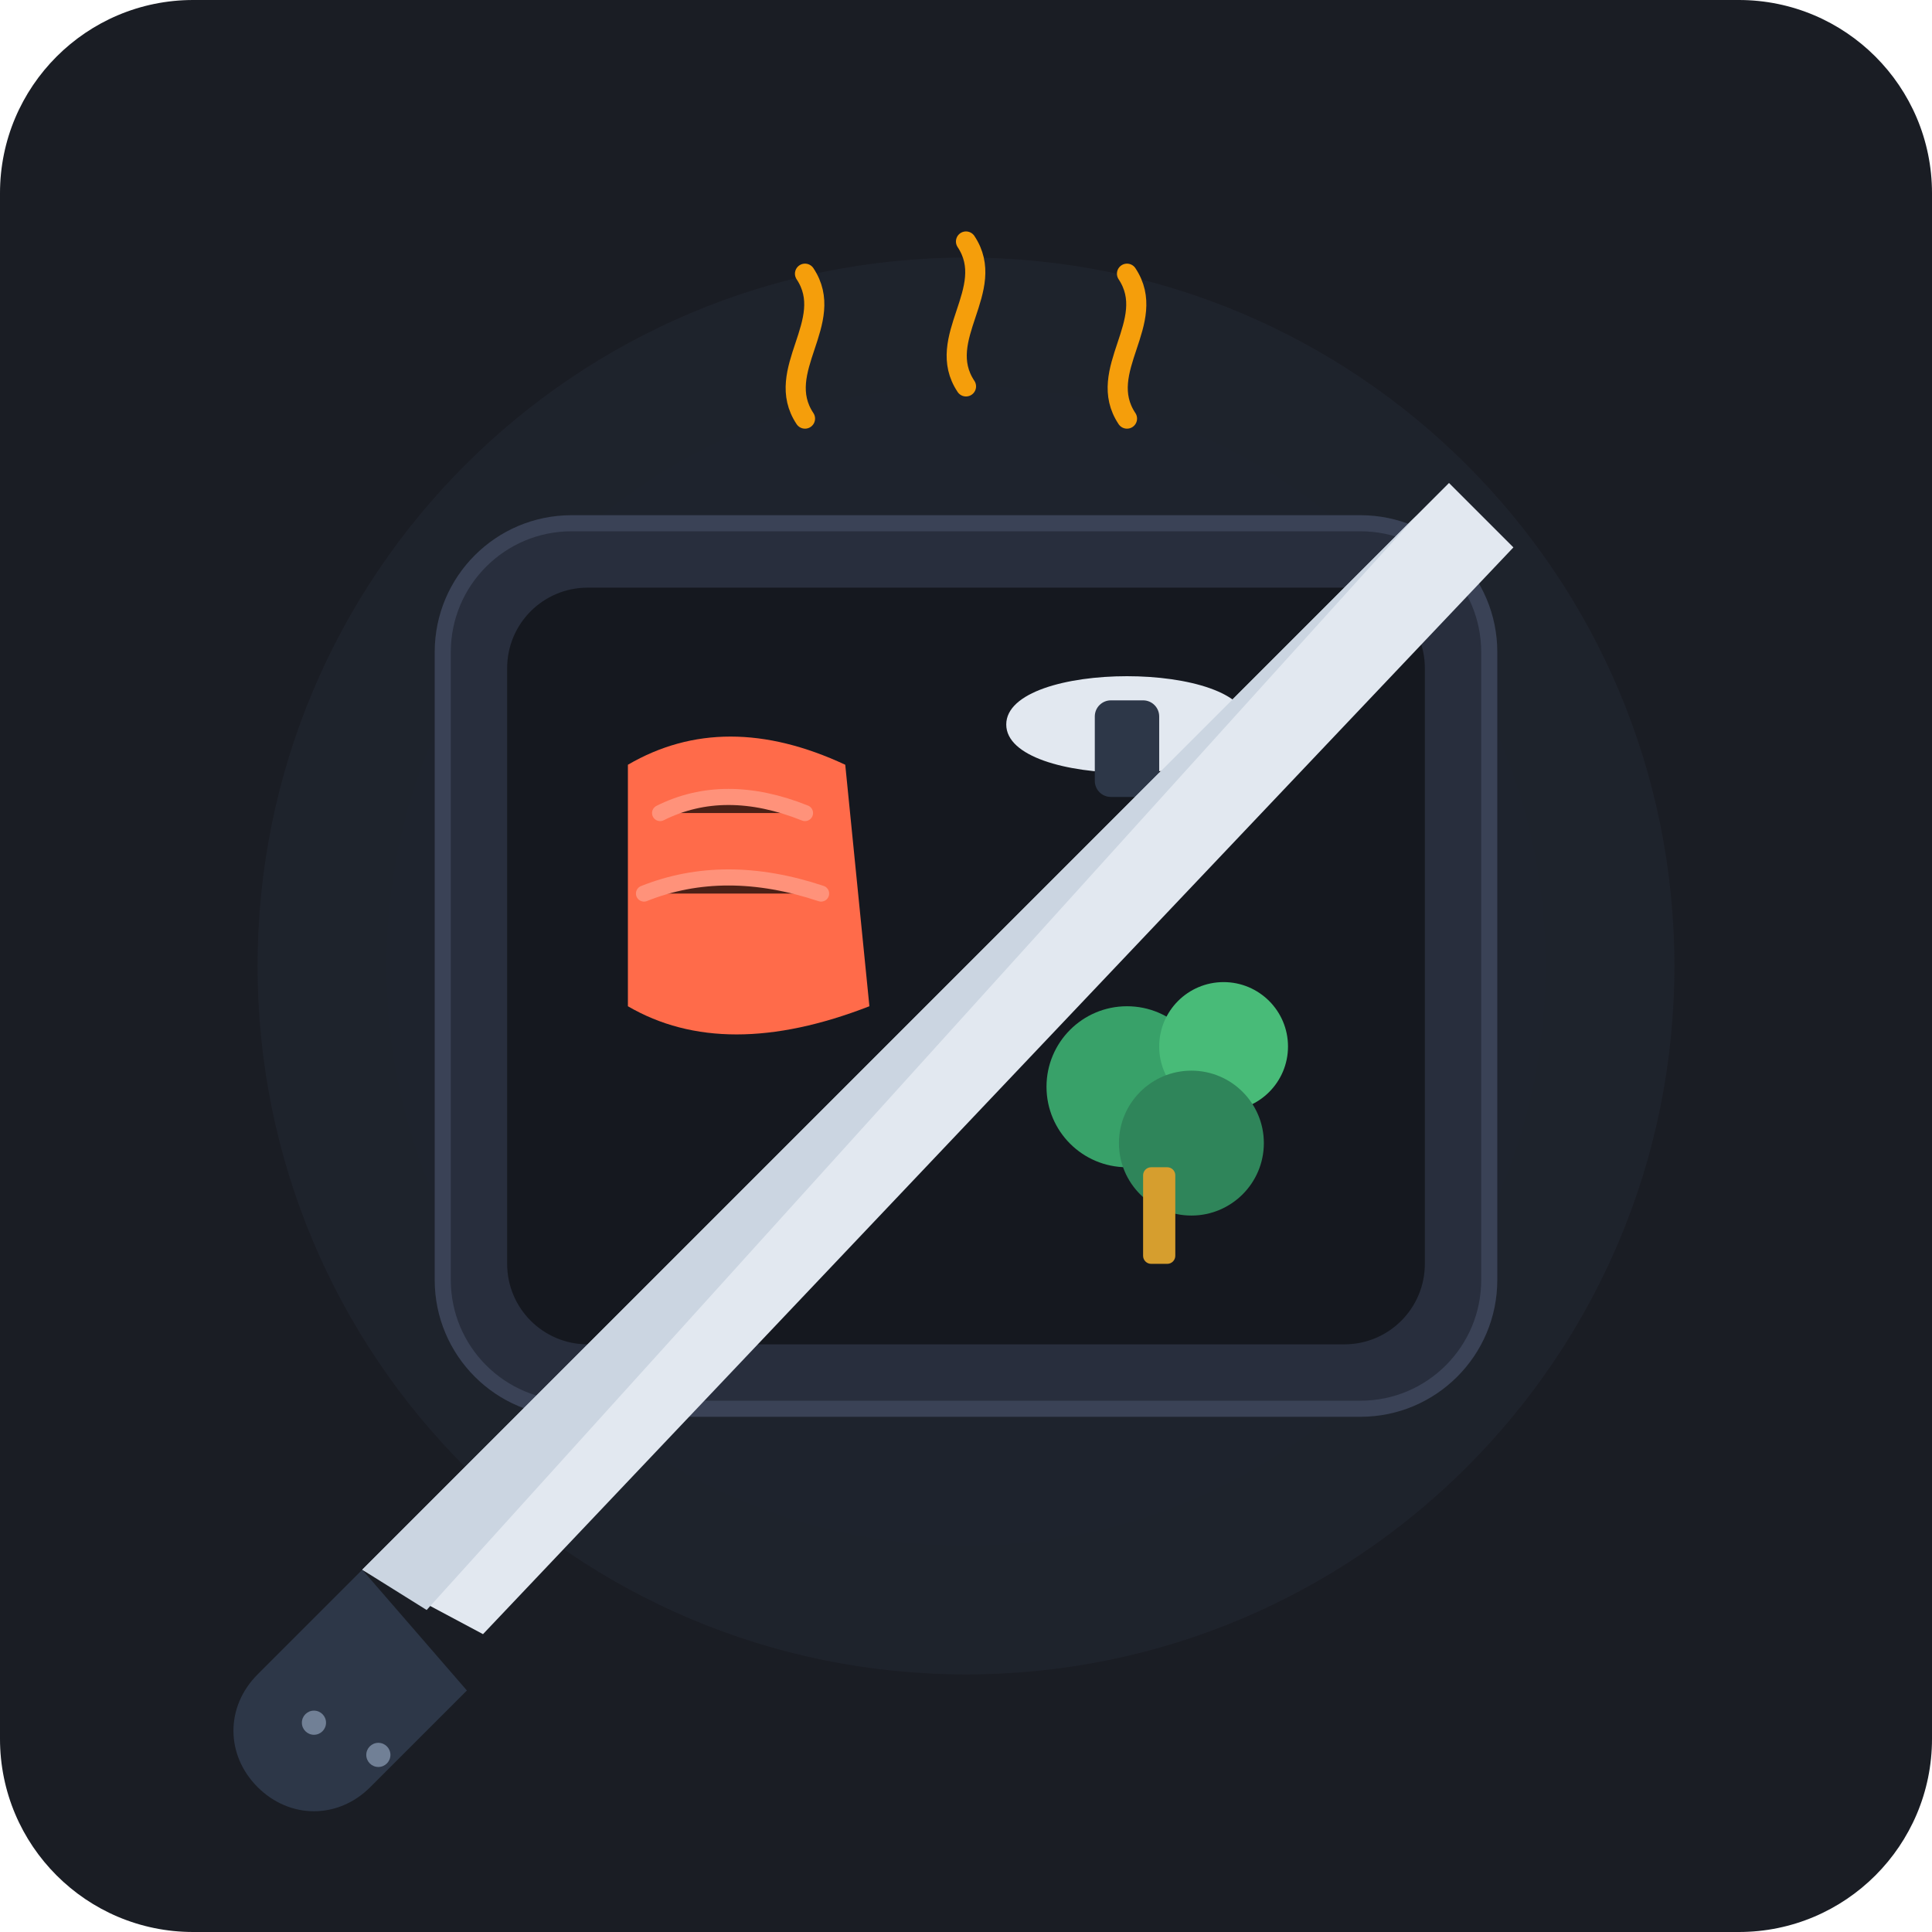
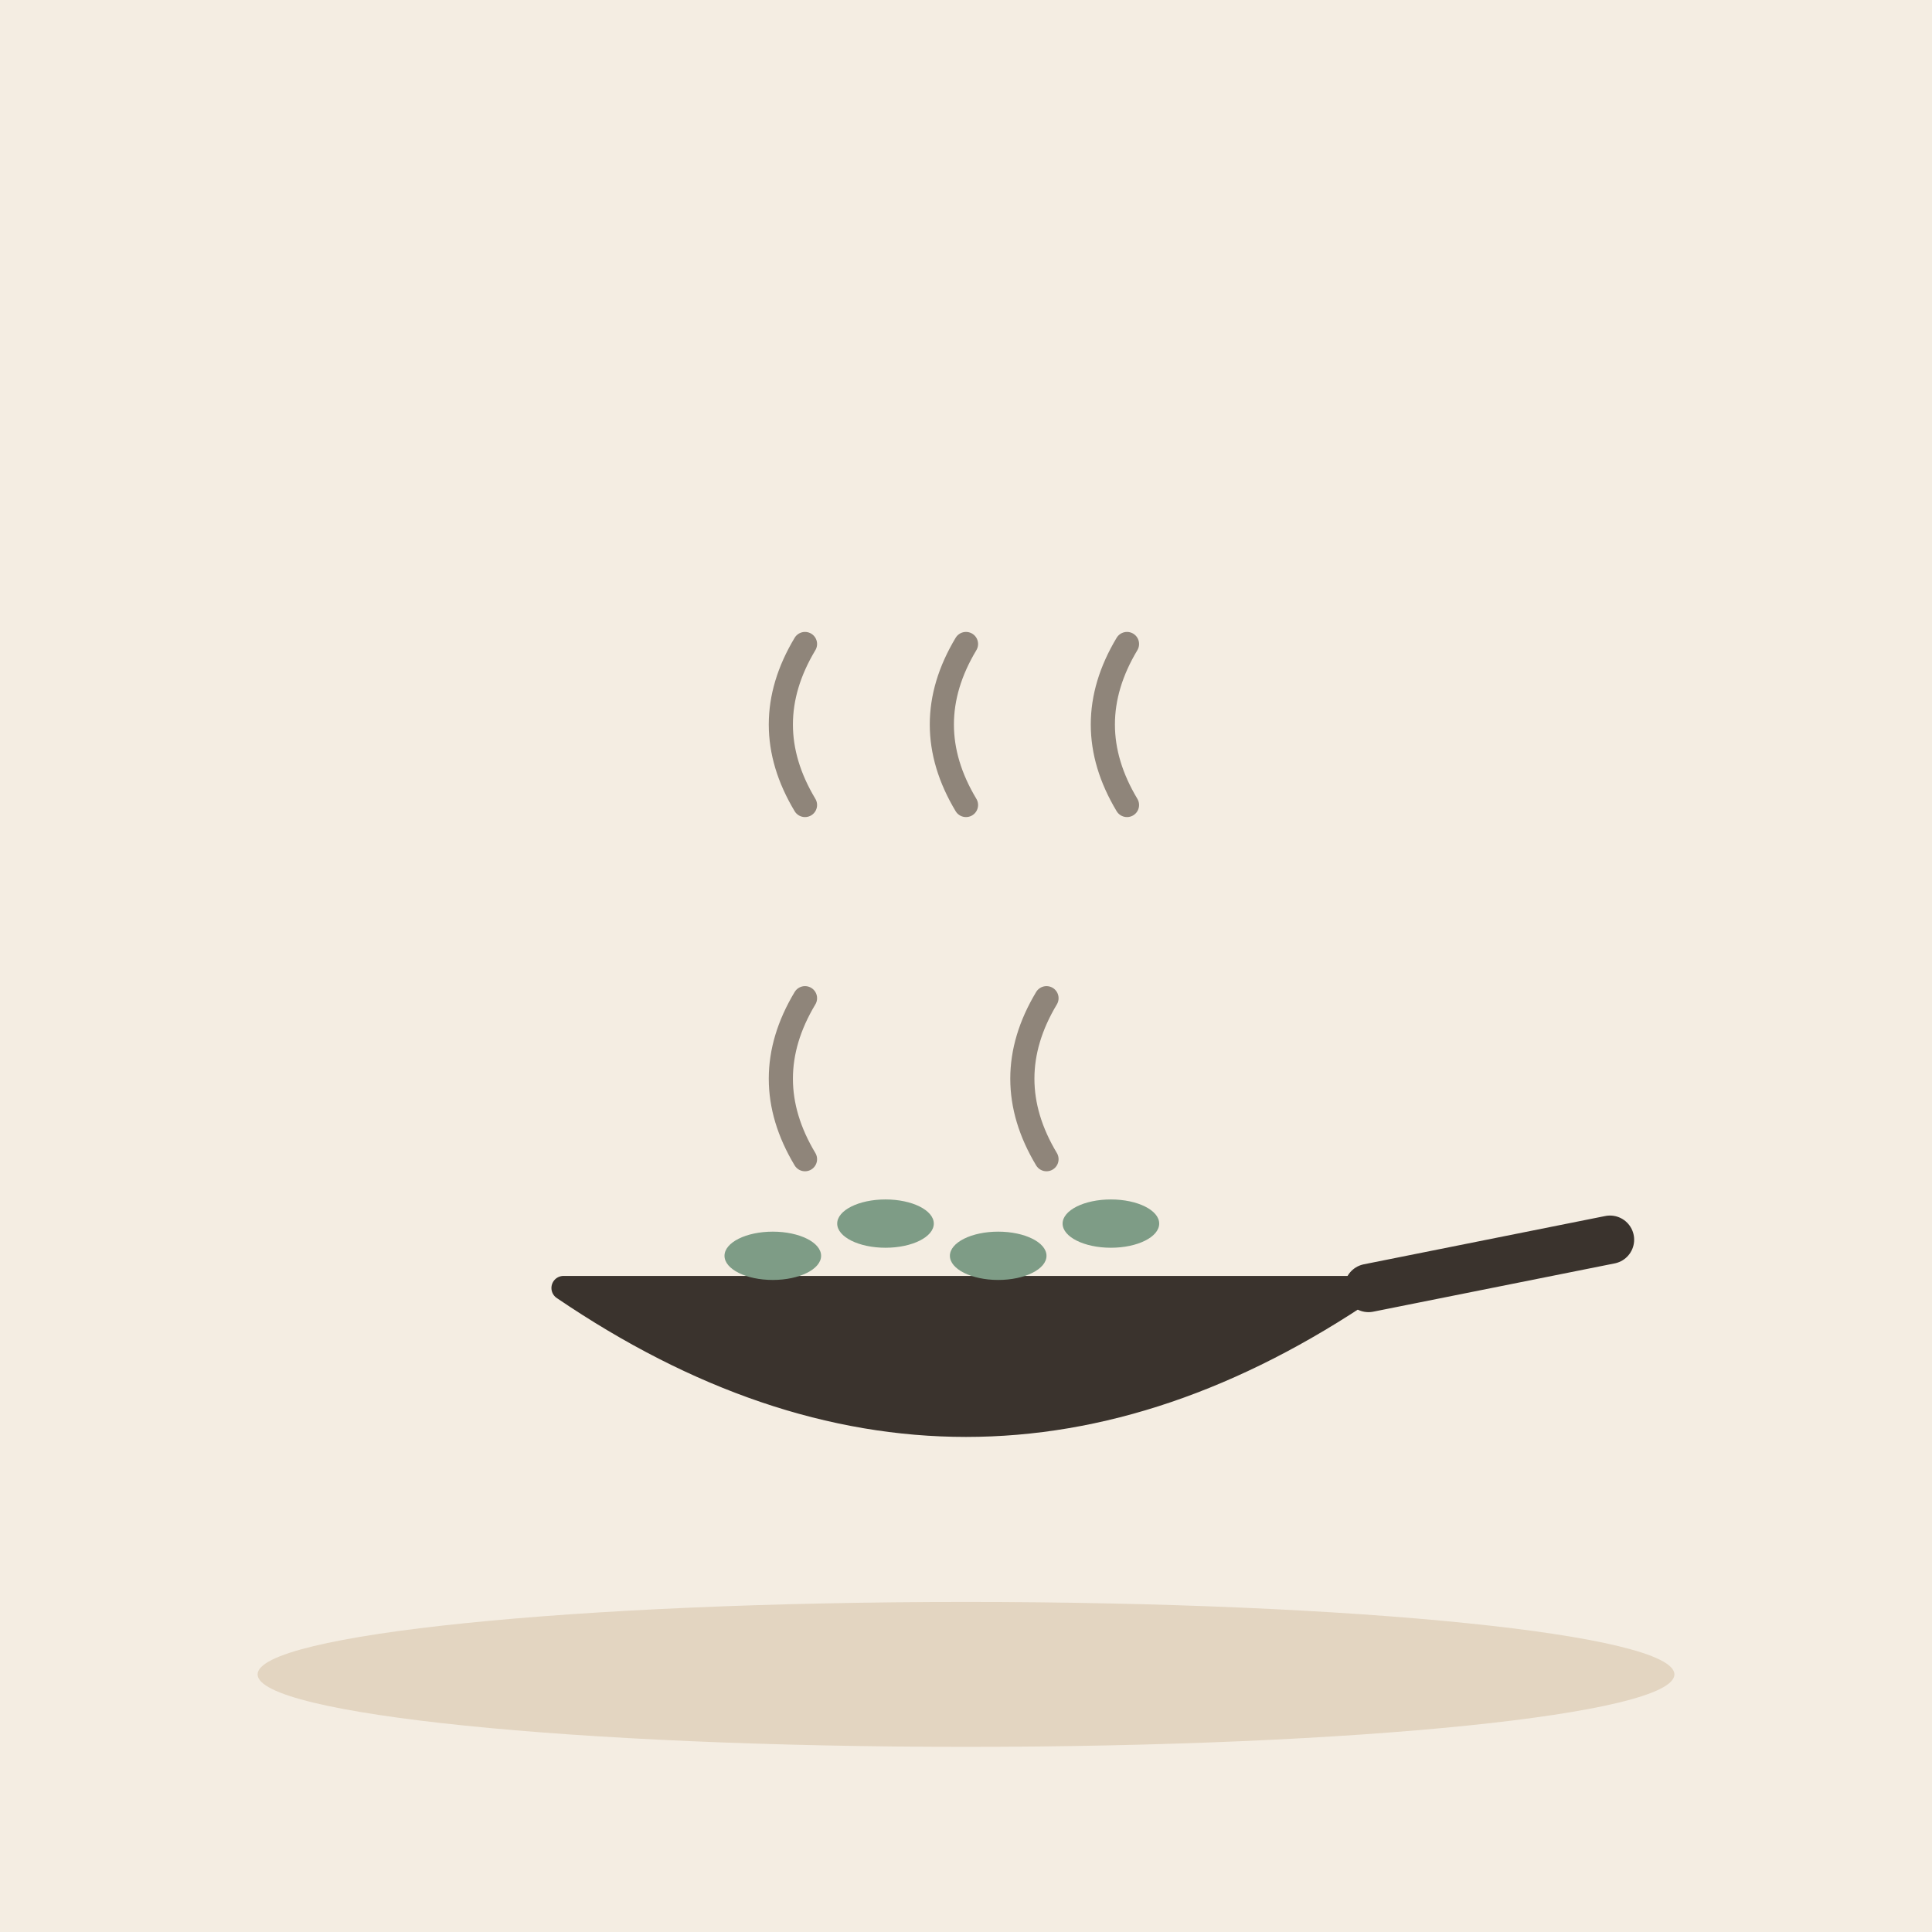
- <svg xmlns="http://www.w3.org/2000/svg" width="240" height="240" viewBox="0 0 240 240">
-   <rect width="240" height="240" rx="24" fill="#1A1D24" />
-   <circle cx="120" cy="120" r="88" fill="#222732" opacity="0.6" />
-   <circle cx="120" cy="120" r="72" fill="#1E232D" />
-   <rect x="55" y="65" width="130" height="110" rx="16" fill="#282E3D" stroke="#3A4256" stroke-width="2" />
-   <rect x="63" y="73" width="114" height="94" rx="10" fill="#15181F" />
-   <path d="M78 95 Q90 88 105 95 L108 125 Q90 132 78 125 Z" fill="#FF6B4A" />
-   <path d="M82 101 Q90 97 100 101" stroke="#FFA38F" stroke-width="2" stroke-linecap="round" opacity="0.7" />
-   <path d="M80 111 Q90 107 102 111" stroke="#FFA38F" stroke-width="2" stroke-linecap="round" opacity="0.7" />
-   <path d="M125 90 C125 82 155 82 155 90 C155 98 125 98 125 90 Z" fill="#E2E8F0" />
-   <rect x="136" y="87" width="8" height="12" fill="#2D3748" rx="2" />
-   <circle cx="140" cy="135" r="10" fill="#38A169" />
-   <circle cx="152" cy="130" r="8" fill="#48BB78" />
-   <circle cx="148" cy="142" r="9" fill="#2F855A" />
-   <rect x="142" y="145" width="4" height="12" fill="#D69E2E" rx="1" />
-   <path d="M45 195 L180 60 L188 68 L60 203 Z" fill="#E2E8F0" />
-   <path d="M45 195 L180 60 L176 64 L53 200 Z" fill="#CBD5E1" />
-   <path d="M45 195 L32 208 C28 212 28 218 32 222 C36 226 42 226 46 222 L58 210 Z" fill="#2D3748" />
-   <circle cx="39" cy="214" r="1.5" fill="#718096" />
-   <circle cx="47" cy="218" r="1.5" fill="#718096" />
-   <path d="M100 52 C96 46 104 40 100 34" stroke="#F59E0B" stroke-width="2.5" stroke-linecap="round" fill="none" />
-   <path d="M120 48 C116 42 124 36 120 30" stroke="#F59E0B" stroke-width="2.5" stroke-linecap="round" fill="none" />
-   <path d="M140 52 C136 46 144 40 140 34" stroke="#F59E0B" stroke-width="2.5" stroke-linecap="round" fill="none" />
+ <svg xmlns="http://www.w3.org/2000/svg" viewBox="0 0 240 240" data-style="editorial">
+   <rect width="240" height="240" fill="#F4EDE2" />
+   <ellipse cx="120" cy="208" rx="88" ry="9" fill="#E3D5C1" />
+   <g transform="translate(120 160)">
+     <path d="M-50 0Q0 34 50 0Z" fill="#3A332D" stroke="#3A332D" stroke-width="3" stroke-linecap="round" stroke-linejoin="round" />
+     <path d="M50 0L80 -6" stroke="#3A332D" stroke-width="6" stroke-linecap="round" fill="none" />
+     <ellipse cx="-24" cy="-4" rx="6" ry="3" fill="#7E9C86" />
+     <ellipse cx="-10" cy="-8" rx="6" ry="3" fill="#7E9C86" />
+     <ellipse cx="4" cy="-4" rx="6" ry="3" fill="#7E9C86" />
+     <ellipse cx="18" cy="-8" rx="6" ry="3" fill="#7E9C86" />
+     <path d="M-20 -16q-6 -10 0 -20M10 -16q-6 -10 0 -20" fill="none" stroke="#8F857A" stroke-width="3" stroke-linecap="round" stroke-linejoin="round" />
+   </g>
+   <path d="M100 100q-6 -10 0 -20" fill="none" stroke="#8F857A" stroke-width="3" stroke-linecap="round" stroke-linejoin="round" />
+   <path d="M120 100q-6 -10 0 -20" fill="none" stroke="#8F857A" stroke-width="3" stroke-linecap="round" stroke-linejoin="round" />
+   <path d="M140 100q-6 -10 0 -20" fill="none" stroke="#8F857A" stroke-width="3" stroke-linecap="round" stroke-linejoin="round" />
</svg>
